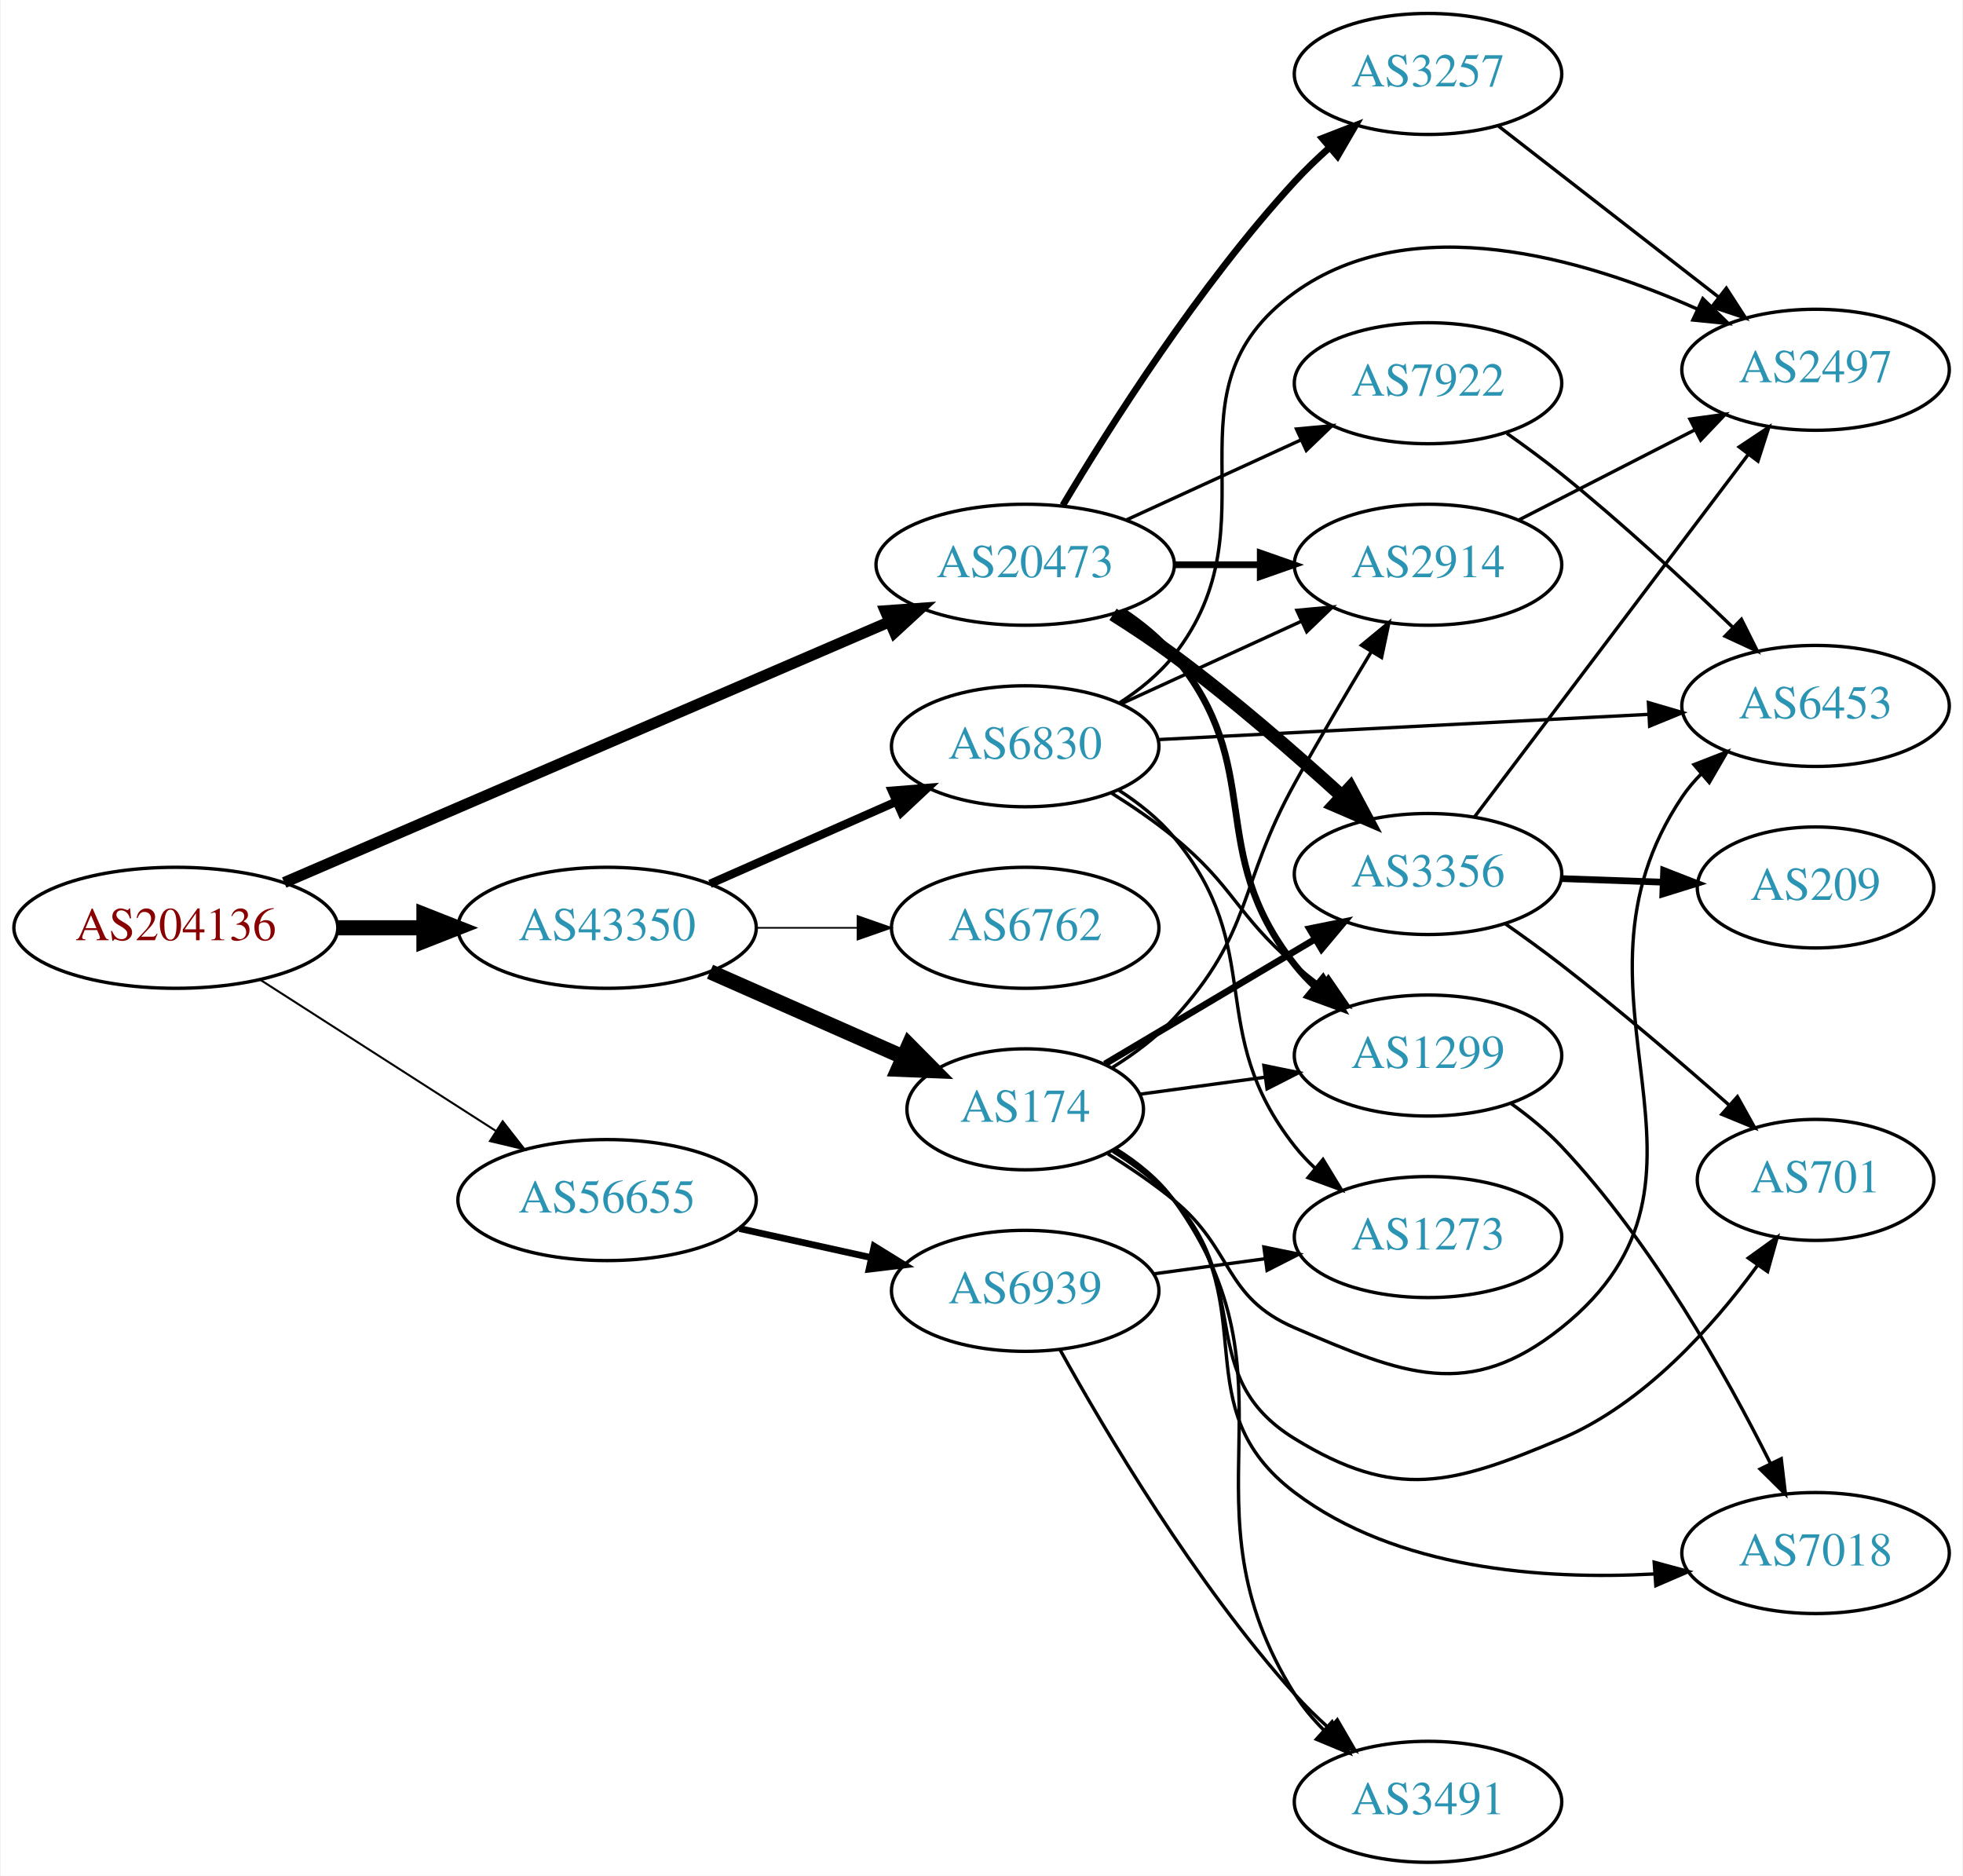
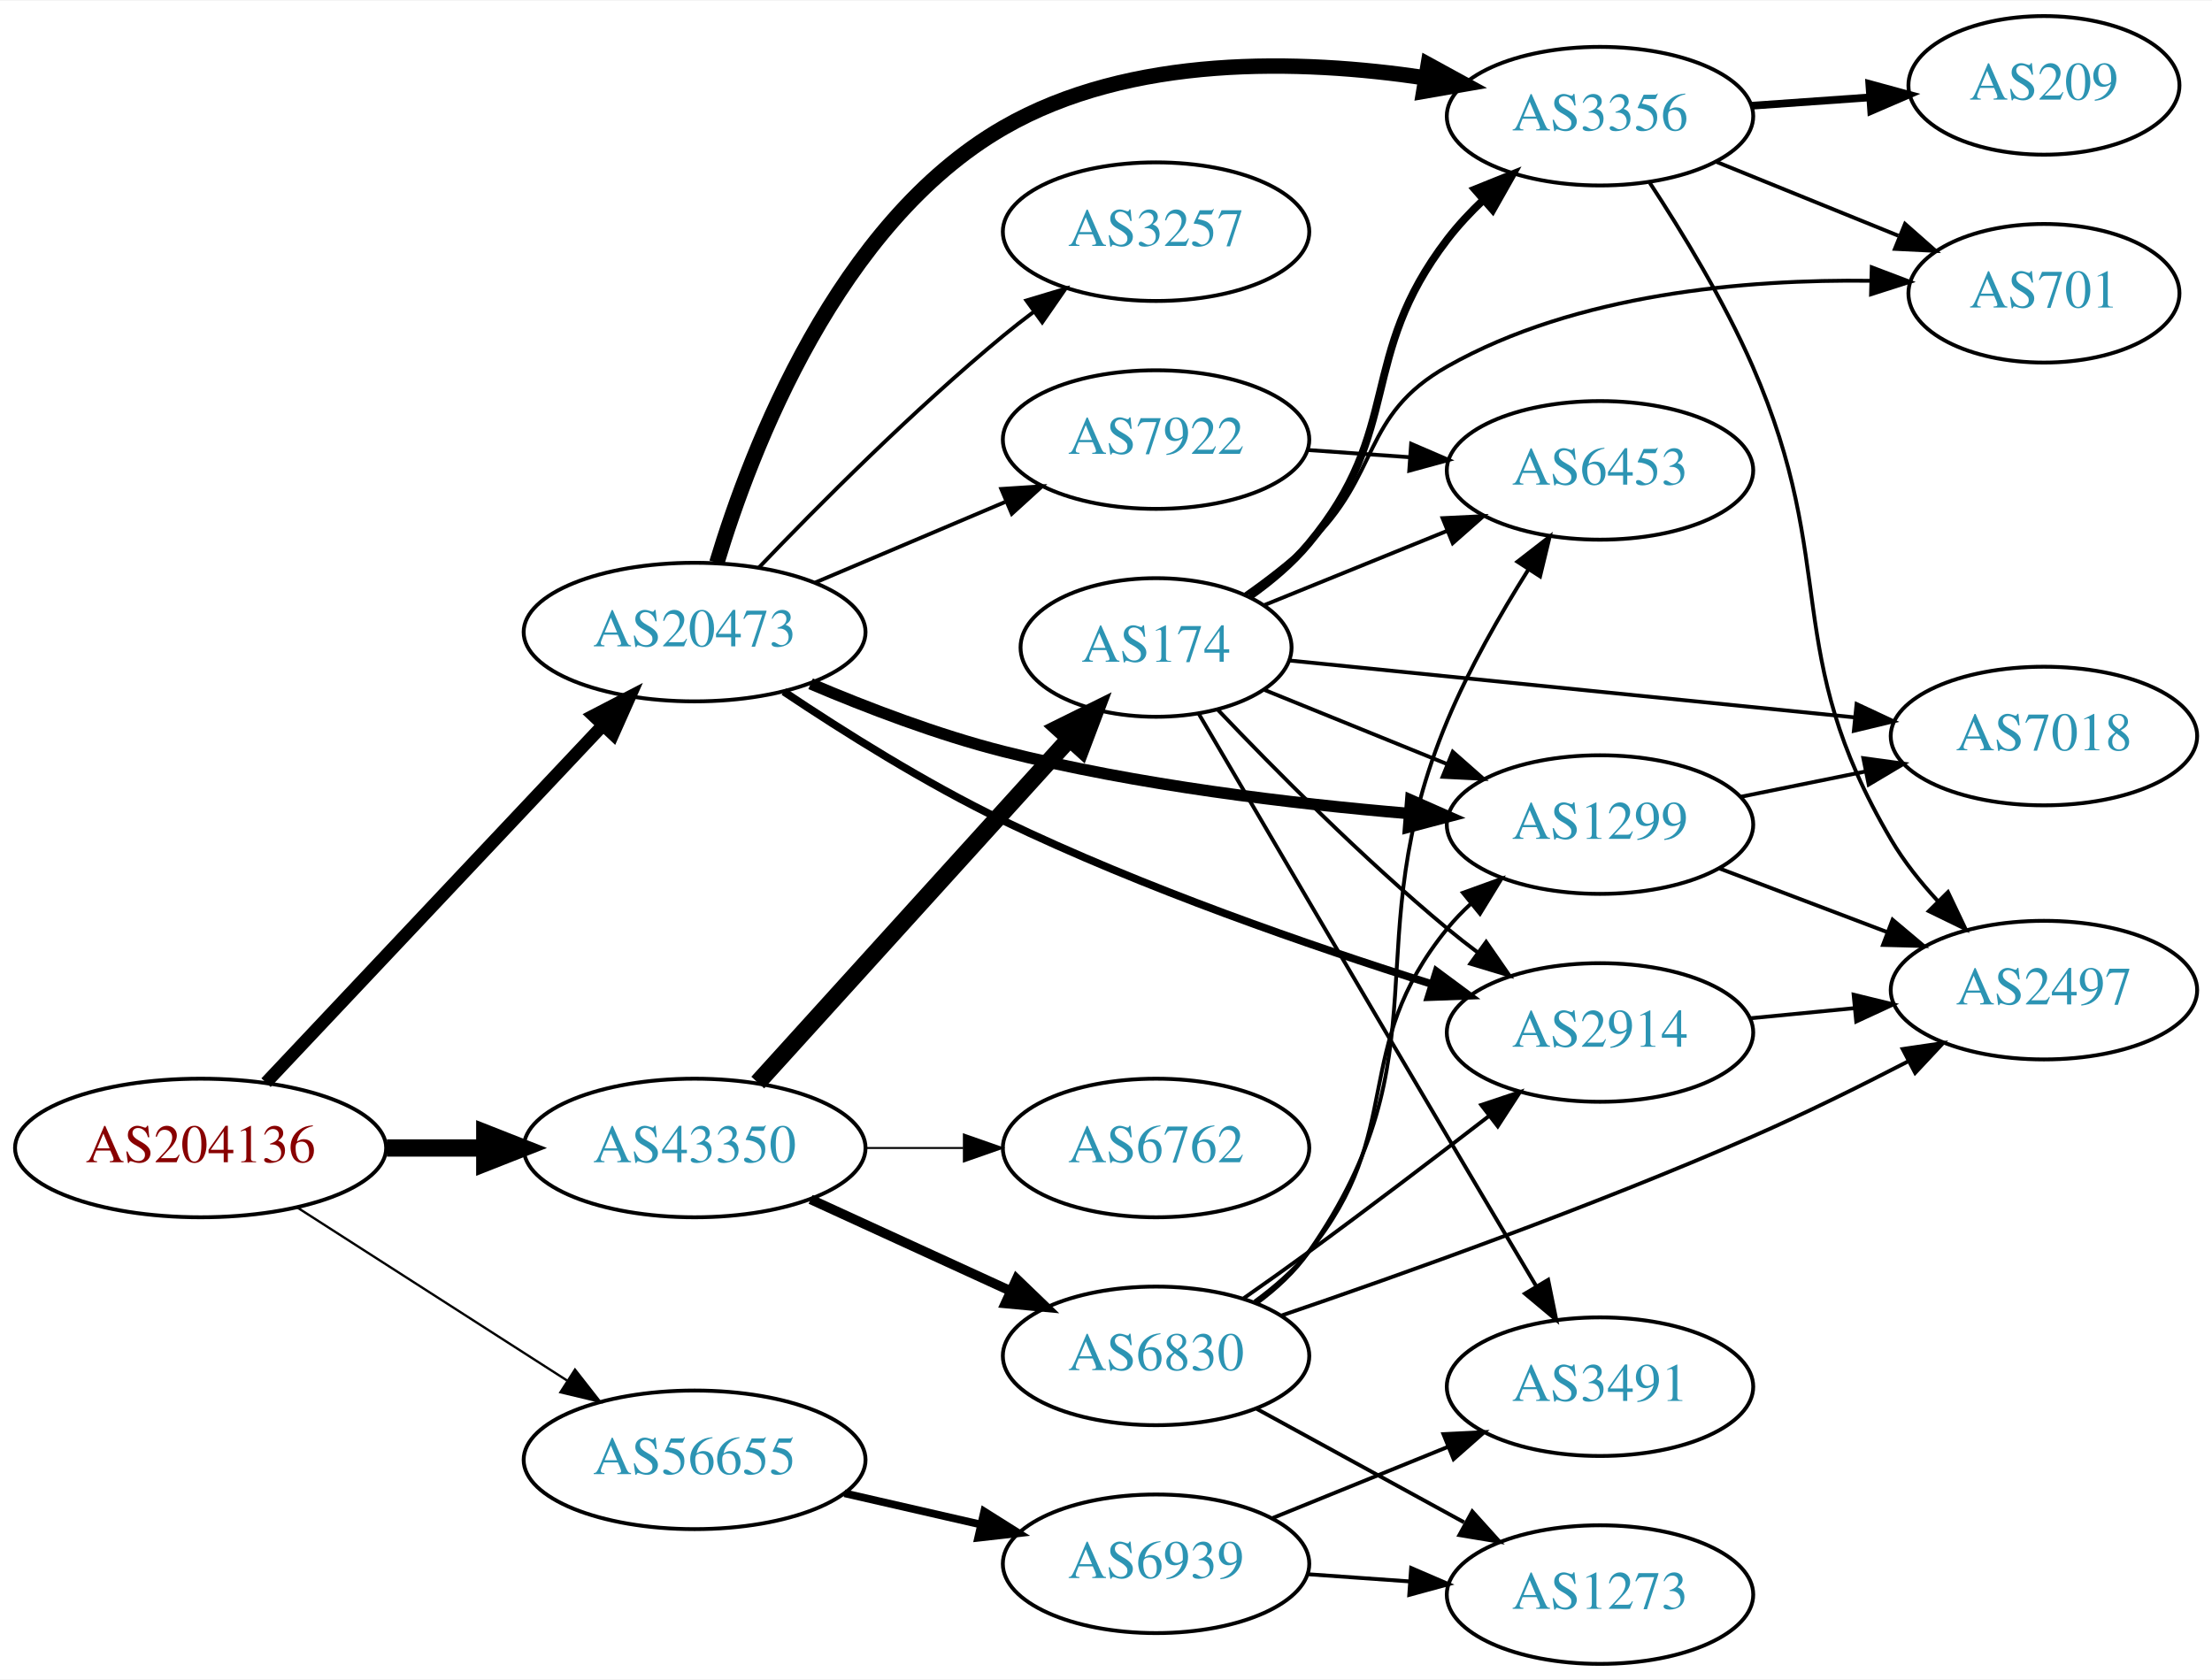
- <svg xmlns="http://www.w3.org/2000/svg" xmlns:xlink="http://www.w3.org/1999/xlink" width="584pt" height="558pt" viewBox="0.00 0.00 583.56 558.00">
-   <g id="graph0" class="graph" transform="scale(1 1) rotate(0) translate(4 554)">
-     <polygon fill="white" stroke="none" points="-4,4 -4,-554 579.562,-554 579.562,4 -4,4" />
+ <svg xmlns="http://www.w3.org/2000/svg" xmlns:xlink="http://www.w3.org/1999/xlink" width="574pt" height="436pt" viewBox="0.00 0.00 574.46 436.00">
+   <g id="graph0" class="graph" transform="scale(1 1) rotate(0) translate(4 432)">
+     <polygon fill="white" stroke="none" points="-4,4 -4,-432 570.463,-432 570.463,4 -4,4" />
    <g id="node1" class="node">
      <g id="a_node1">
        <a xlink:href="/asn/204136" xlink:title="AS204136 ~ SILENT-GHOST-AS [AT]">
-           <ellipse fill="#ffffff" stroke="black" cx="48.096" cy="-278" rx="48.192" ry="18" />
-           <text text-anchor="middle" x="48.096" y="-274.3" font-family="Times,serif" font-size="14.00" fill="#880000">AS204136</text>
+           <ellipse fill="#ffffff" stroke="black" cx="48.096" cy="-134" rx="48.192" ry="18" />
+           <text text-anchor="middle" x="48.096" y="-130.3" font-family="Times,serif" font-size="14.00" fill="#880000">AS204136</text>
        </a>
      </g>
    </g>
    <g id="node2" class="node">
      <g id="a_node2">
        <a xlink:href="/asn/20473" xlink:title="AS20473 ~ Choopa, LLC [US]">
-           <ellipse fill="#ffffff" stroke="black" cx="300.78" cy="-386" rx="44.393" ry="18" />
-           <text text-anchor="middle" x="300.78" y="-382.3" font-family="Times,serif" font-size="14.00" fill="#2c94b3">AS20473</text>
+           <ellipse fill="#ffffff" stroke="black" cx="176.388" cy="-268" rx="44.393" ry="18" />
+           <text text-anchor="middle" x="176.388" y="-264.3" font-family="Times,serif" font-size="14.00" fill="#2c94b3">AS20473</text>
        </a>
      </g>
    </g>
    <g id="edge1" class="edge">
-       <path fill="none" stroke="black" stroke-width="3.3" d="M80.338,-291.46C125.866,-311.074 210.426,-347.505 260.234,-368.963" />
-       <polygon fill="black" stroke="black" stroke-width="3.3" points="259.142,-372.303 269.711,-373.046 261.912,-365.875 259.142,-372.303" />
+       <path fill="none" stroke="black" stroke-width="3.3" d="M65.091,-150.971C87.201,-174.431 127.23,-216.903 152.501,-243.717" />
+       <polygon fill="black" stroke="black" stroke-width="3.3" points="150.117,-246.29 159.522,-251.167 155.211,-241.489 150.117,-246.29" />
    </g>
    <g id="node3" class="node">
      <g id="a_node3">
        <a xlink:href="/asn/43350" xlink:title="AS43350 ~ NForce Entertainment B.V. [NL]">
-           <ellipse fill="#ffffff" stroke="black" cx="176.388" cy="-278" rx="44.393" ry="18" />
-           <text text-anchor="middle" x="176.388" y="-274.3" font-family="Times,serif" font-size="14.00" fill="#2c94b3">AS43350</text>
+           <ellipse fill="#ffffff" stroke="black" cx="176.388" cy="-134" rx="44.393" ry="18" />
+           <text text-anchor="middle" x="176.388" y="-130.3" font-family="Times,serif" font-size="14.00" fill="#2c94b3">AS43350</text>
        </a>
      </g>
    </g>
    <g id="edge2" class="edge">
-       <path fill="none" stroke="black" stroke-width="4.5" d="M96.481,-278C104.742,-278 113.386,-278 121.799,-278" />
-       <polygon fill="black" stroke="black" stroke-width="4.5" points="121.904,-281.938 131.904,-278 121.904,-274.063 121.904,-281.938" />
+       <path fill="none" stroke="black" stroke-width="4.5" d="M96.481,-134C104.742,-134 113.386,-134 121.799,-134" />
+       <polygon fill="black" stroke="black" stroke-width="4.5" points="121.904,-137.938 131.904,-134 121.904,-130.063 121.904,-137.938" />
    </g>
    <g id="node4" class="node">
      <g id="a_node4">
        <a xlink:href="/asn/56655" xlink:title="AS56655 ~ TerraHost AS [NO]">
-           <ellipse fill="#ffffff" stroke="black" cx="176.388" cy="-197" rx="44.393" ry="18" />
-           <text text-anchor="middle" x="176.388" y="-193.3" font-family="Times,serif" font-size="14.00" fill="#2c94b3">AS56655</text>
+           <ellipse fill="#ffffff" stroke="black" cx="176.388" cy="-53" rx="44.393" ry="18" />
+           <text text-anchor="middle" x="176.388" y="-49.3" font-family="Times,serif" font-size="14.00" fill="#2c94b3">AS56655</text>
        </a>
      </g>
    </g>
    <g id="edge3" class="edge">
-       <path fill="none" stroke="black" stroke-width="0.6" d="M73.147,-262.574C93.024,-249.826 121.421,-231.613 143.246,-217.615" />
-       <polygon fill="black" stroke="black" stroke-width="0.6" points="145.325,-220.439 151.853,-212.095 141.546,-214.547 145.325,-220.439" />
+       <path fill="none" stroke="black" stroke-width="0.6" d="M73.147,-118.574C93.024,-105.826 121.421,-87.613 143.246,-73.615" />
+       <polygon fill="black" stroke="black" stroke-width="0.6" points="145.325,-76.439 151.853,-68.094 141.546,-70.547 145.325,-76.439" />
    </g>
    <g id="node5" class="node">
      <g id="a_node5">
        <a xlink:href="/asn/2914" xlink:title="AS2914 ~ NTT America, Inc. [US]">
-           <ellipse fill="#ffffff" stroke="black" cx="420.622" cy="-386" rx="39.794" ry="18" />
-           <text text-anchor="middle" x="420.622" y="-382.3" font-family="Times,serif" font-size="14.00" fill="#2c94b3">AS2914</text>
+           <ellipse fill="#ffffff" stroke="black" cx="411.523" cy="-164" rx="39.794" ry="18" />
+           <text text-anchor="middle" x="411.523" y="-160.3" font-family="Times,serif" font-size="14.00" fill="#2c94b3">AS2914</text>
        </a>
      </g>
    </g>
    <g id="edge4" class="edge">
-       <path fill="none" stroke="black" stroke-width="2" d="M344.991,-386C353.303,-386 362.066,-386 370.548,-386" />
-       <polygon fill="black" stroke="black" stroke-width="2" points="370.707,-389.5 380.707,-386 370.707,-382.5 370.707,-389.5" />
+       <path fill="none" stroke="black" stroke-width="2" d="M199.54,-252.533C215.036,-242.16 236.479,-228.677 256.584,-219 292.926,-201.507 336.361,-186.486 367.812,-176.583" />
+       <polygon fill="black" stroke="black" stroke-width="2" points="369.066,-179.859 377.579,-173.551 366.991,-173.174 369.066,-179.859" />
    </g>
    <g id="node6" class="node">
      <g id="a_node6">
        <a xlink:href="/asn/3356" xlink:title="AS3356 ~ Level 3 Parent, LLC [US]">
-           <ellipse fill="#ffffff" stroke="black" cx="420.622" cy="-294" rx="39.794" ry="18" />
-           <text text-anchor="middle" x="420.622" y="-290.3" font-family="Times,serif" font-size="14.00" fill="#2c94b3">AS3356</text>
+           <ellipse fill="#ffffff" stroke="black" cx="411.523" cy="-402" rx="39.794" ry="18" />
+           <text text-anchor="middle" x="411.523" y="-398.3" font-family="Times,serif" font-size="14.00" fill="#2c94b3">AS3356</text>
        </a>
      </g>
    </g>
    <g id="edge5" class="edge">
-       <path fill="none" stroke="black" stroke-width="4" d="M326.896,-371.234C332.94,-367.427 339.291,-363.211 344.976,-359 362.452,-346.055 380.893,-330.022 395.074,-317.119" />
-       <polygon fill="black" stroke="black" stroke-width="4" points="397.486,-319.656 402.48,-310.312 392.749,-314.502 397.486,-319.656" />
+       <path fill="none" stroke="black" stroke-width="4" d="M182.164,-286.008C191.12,-315.713 213.536,-374.166 256.584,-399 289.594,-418.044 333.582,-416.807 366.081,-411.971" />
+       <polygon fill="black" stroke="black" stroke-width="4" points="366.907,-415.382 376.201,-410.296 365.763,-408.476 366.907,-415.382" />
    </g>
    <g id="node7" class="node">
      <g id="a_node7">
-         <a xlink:href="/asn/3257" xlink:title="AS3257 ~ GTT [DE]">
-           <ellipse fill="#ffffff" stroke="black" cx="420.622" cy="-532" rx="39.794" ry="18" />
-           <text text-anchor="middle" x="420.622" y="-528.3" font-family="Times,serif" font-size="14.00" fill="#2c94b3">AS3257</text>
+         <a xlink:href="/asn/1299" xlink:title="AS1299 ~ Telia Carrier [EU]">
+           <ellipse fill="#ffffff" stroke="black" cx="411.523" cy="-218" rx="39.794" ry="18" />
+           <text text-anchor="middle" x="411.523" y="-214.3" font-family="Times,serif" font-size="14.00" fill="#2c94b3">AS1299</text>
        </a>
      </g>
    </g>
    <g id="edge6" class="edge">
-       <path fill="none" stroke="black" stroke-width="2" d="M311.978,-403.69C325.91,-427.077 352.44,-468.947 380.976,-500 384.111,-503.411 387.611,-506.787 391.19,-509.993" />
-       <polygon fill="black" stroke="black" stroke-width="2" points="389.16,-512.863 399.038,-516.693 393.705,-507.539 389.16,-512.863" />
+       <path fill="none" stroke="black" stroke-width="3" d="M206.521,-254.573C221.24,-248.314 239.55,-241.312 256.584,-237 291.295,-228.212 331.478,-223.428 362.084,-220.858" />
+       <polygon fill="black" stroke="black" stroke-width="3" points="362.382,-224.346 372.075,-220.069 361.83,-217.367 362.382,-224.346" />
    </g>
    <g id="node8" class="node">
      <g id="a_node8">
-         <a xlink:href="/asn/1299" xlink:title="AS1299 ~ Telia Carrier [EU]">
-           <ellipse fill="#ffffff" stroke="black" cx="420.622" cy="-240" rx="39.794" ry="18" />
-           <text text-anchor="middle" x="420.622" y="-236.3" font-family="Times,serif" font-size="14.00" fill="#2c94b3">AS1299</text>
+         <a xlink:href="/asn/7922" xlink:title="AS7922 ~ COMCAST-7922 [US]">
+           <ellipse fill="#ffffff" stroke="black" cx="296.23" cy="-318" rx="39.794" ry="18" />
+           <text text-anchor="middle" x="296.23" y="-314.3" font-family="Times,serif" font-size="14.00" fill="#2c94b3">AS7922</text>
        </a>
      </g>
    </g>
    <g id="edge7" class="edge">
-       <path fill="none" stroke="black" stroke-width="2" d="M329.898,-372.101C335.425,-368.417 340.797,-364.037 344.976,-359 373.012,-325.208 353.813,-301.498 380.976,-267 382.78,-264.709 384.83,-262.533 387.023,-260.484" />
-       <polygon fill="black" stroke="black" stroke-width="2" points="389.377,-263.08 394.879,-254.025 384.932,-257.672 389.377,-263.08" />
+       <path fill="none" stroke="black" d="M207.735,-280.876C222.757,-287.25 241.049,-295.011 257.016,-301.786" />
+       <polygon fill="black" stroke="black" points="256.035,-305.172 266.607,-305.856 258.769,-298.728 256.035,-305.172" />
    </g>
    <g id="node9" class="node">
      <g id="a_node9">
-         <a xlink:href="/asn/7922" xlink:title="AS7922 ~ COMCAST-7922 [US]">
-           <ellipse fill="#ffffff" stroke="black" cx="420.622" cy="-440" rx="39.794" ry="18" />
-           <text text-anchor="middle" x="420.622" y="-436.3" font-family="Times,serif" font-size="14.00" fill="#2c94b3">AS7922</text>
+         <a xlink:href="/asn/3257" xlink:title="AS3257 ~ GTT [DE]">
+           <ellipse fill="#ffffff" stroke="black" cx="296.23" cy="-372" rx="39.794" ry="18" />
+           <text text-anchor="middle" x="296.23" y="-368.3" font-family="Times,serif" font-size="14.00" fill="#2c94b3">AS3257</text>
        </a>
      </g>
    </g>
    <g id="edge8" class="edge">
-       <path fill="none" stroke="black" d="M330.909,-399.348C346.521,-406.502 365.918,-415.391 382.59,-423.03" />
-       <polygon fill="black" stroke="black" points="381.493,-426.378 392.042,-427.362 384.409,-420.014 381.493,-426.378" />
+       <path fill="none" stroke="black" d="M193.051,-284.728C208.533,-300.892 233.227,-325.7 256.584,-345 259.107,-347.085 261.786,-349.178 264.509,-351.225" />
+       <polygon fill="black" stroke="black" points="262.556,-354.132 272.704,-357.176 266.669,-348.468 262.556,-354.132" />
    </g>
    <g id="node15" class="node">
      <g id="a_node15">
-         <a xlink:href="/asn/6762" xlink:title="AS6762 ~ TELECOM ITALIA SPARKLE S.p.A. [IT]">
-           <ellipse fill="#ffffff" stroke="black" cx="300.78" cy="-278" rx="39.794" ry="18" />
-           <text text-anchor="middle" x="300.78" y="-274.3" font-family="Times,serif" font-size="14.00" fill="#2c94b3">AS6762</text>
+         <a xlink:href="/asn/174" xlink:title="AS174 ~ Cogent Communications [US]">
+           <ellipse fill="#ffffff" stroke="black" cx="296.23" cy="-264" rx="35.194" ry="18" />
+           <text text-anchor="middle" x="296.23" y="-260.3" font-family="Times,serif" font-size="14.00" fill="#2c94b3">AS174</text>
        </a>
      </g>
    </g>
    <g id="edge16" class="edge">
-       <path fill="none" stroke="black" stroke-width="0.5" d="M220.883,-278C230.572,-278 240.909,-278 250.802,-278" />
-       <polygon fill="black" stroke="black" stroke-width="0.5" points="250.904,-281.5 260.904,-278 250.904,-274.5 250.904,-281.5" />
+       <path fill="none" stroke="black" stroke-width="4.5" d="M192.793,-150.995C213.487,-173.823 250.359,-214.5 273.764,-240.319" />
+       <polygon fill="black" stroke="black" stroke-width="4.5" points="270.929,-243.054 280.562,-247.819 276.763,-237.765 270.929,-243.054" />
    </g>
    <g id="node16" class="node">
      <g id="a_node16">
        <a xlink:href="/asn/6830" xlink:title="AS6830 ~ LibertyGlobal [AT]">
-           <ellipse fill="#ffffff" stroke="black" cx="300.78" cy="-332" rx="39.794" ry="18" />
-           <text text-anchor="middle" x="300.78" y="-328.3" font-family="Times,serif" font-size="14.00" fill="#2c94b3">AS6830</text>
+           <ellipse fill="#ffffff" stroke="black" cx="296.23" cy="-80" rx="39.794" ry="18" />
+           <text text-anchor="middle" x="296.23" y="-76.3" font-family="Times,serif" font-size="14.00" fill="#2c94b3">AS6830</text>
        </a>
      </g>
    </g>
    <g id="edge17" class="edge">
-       <path fill="none" stroke="black" stroke-width="2.5" d="M207.015,-291.072C223.61,-298.393 244.469,-307.597 262.203,-315.421" />
-       <polygon fill="black" stroke="black" stroke-width="2.5" points="261.124,-318.77 271.686,-319.605 263.95,-312.366 261.124,-318.77" />
+       <path fill="none" stroke="black" stroke-width="2.5" d="M206.517,-120.652C222.128,-113.498 241.526,-104.609 258.198,-96.969" />
+       <polygon fill="black" stroke="black" stroke-width="2.5" points="260.017,-99.986 267.65,-92.638 257.101,-93.622 260.017,-99.986" />
    </g>
    <g id="node17" class="node">
      <g id="a_node17">
-         <a xlink:href="/asn/174" xlink:title="AS174 ~ Cogent Communications [US]">
-           <ellipse fill="#ffffff" stroke="black" cx="300.78" cy="-224" rx="35.194" ry="18" />
-           <text text-anchor="middle" x="300.78" y="-220.3" font-family="Times,serif" font-size="14.00" fill="#2c94b3">AS174</text>
+         <a xlink:href="/asn/6762" xlink:title="AS6762 ~ TELECOM ITALIA SPARKLE S.p.A. [IT]">
+           <ellipse fill="#ffffff" stroke="black" cx="296.23" cy="-134" rx="39.794" ry="18" />
+           <text text-anchor="middle" x="296.23" y="-130.3" font-family="Times,serif" font-size="14.00" fill="#2c94b3">AS6762</text>
        </a>
      </g>
    </g>
    <g id="edge18" class="edge">
-       <path fill="none" stroke="black" stroke-width="4.5" d="M207.015,-264.928C224.286,-257.308 246.177,-247.65 264.355,-239.629" />
-       <polygon fill="black" stroke="black" stroke-width="4.5" points="266.189,-243.124 273.749,-235.485 263.01,-235.919 266.189,-243.124" />
+       <path fill="none" stroke="black" stroke-width="0.5" d="M220.599,-134C228.911,-134 237.674,-134 246.156,-134" />
+       <polygon fill="black" stroke="black" stroke-width="0.5" points="246.315,-137.5 256.315,-134 246.315,-130.5 246.315,-137.5" />
    </g>
    <g id="node20" class="node">
      <g id="a_node20">
        <a xlink:href="/asn/6939" xlink:title="AS6939 ~ Hurricane Electric LLC [US]">
-           <ellipse fill="#ffffff" stroke="black" cx="300.78" cy="-170" rx="39.794" ry="18" />
-           <text text-anchor="middle" x="300.78" y="-166.3" font-family="Times,serif" font-size="14.00" fill="#2c94b3">AS6939</text>
+           <ellipse fill="#ffffff" stroke="black" cx="296.23" cy="-26" rx="39.794" ry="18" />
+           <text text-anchor="middle" x="296.23" y="-22.3" font-family="Times,serif" font-size="14.00" fill="#2c94b3">AS6939</text>
        </a>
      </g>
    </g>
    <g id="edge31" class="edge">
-       <path fill="none" stroke="black" stroke-width="2" d="M215.777,-188.531C228.168,-185.798 242.015,-182.743 254.836,-179.915" />
-       <polygon fill="black" stroke="black" stroke-width="2" points="255.839,-183.278 264.85,-177.705 254.331,-176.442 255.839,-183.278" />
+       <path fill="none" stroke="black" stroke-width="2" d="M215.322,-44.308C226.563,-41.733 238.976,-38.889 250.599,-36.226" />
+       <polygon fill="black" stroke="black" stroke-width="2" points="251.595,-39.589 260.56,-33.944 250.031,-32.765 251.595,-39.589" />
    </g>
    <g id="node10" class="node">
      <g id="a_node10">
        <a xlink:href="/asn/2497" xlink:title="AS2497 ~ Internet Initiative Japan Inc. [JP]">
-           <ellipse fill="#ffffff" stroke="black" cx="535.915" cy="-444" rx="39.794" ry="18" />
-           <text text-anchor="middle" x="535.915" y="-440.3" font-family="Times,serif" font-size="14.00" fill="#2c94b3">AS2497</text>
+           <ellipse fill="#ffffff" stroke="black" cx="526.816" cy="-175" rx="39.794" ry="18" />
+           <text text-anchor="middle" x="526.816" y="-171.3" font-family="Times,serif" font-size="14.00" fill="#2c94b3">AS2497</text>
        </a>
      </g>
    </g>
    <g id="edge9" class="edge">
-       <path fill="none" stroke="black" d="M447.614,-399.306C463.158,-407.264 483.109,-417.478 500.014,-426.132" />
-       <polygon fill="black" stroke="black" points="498.548,-429.314 509.044,-430.756 501.738,-423.083 498.548,-429.314" />
-     </g>
-     <g id="edge10" class="edge">
-       <path fill="none" stroke="black" d="M434.398,-310.915C454.287,-337.248 492.767,-388.196 515.917,-418.847" />
-       <polygon fill="black" stroke="black" points="513.192,-421.046 522.012,-426.916 518.778,-416.827 513.192,-421.046" />
+       <path fill="none" stroke="black" d="M450.563,-167.693C459.25,-168.537 468.594,-169.444 477.643,-170.323" />
+       <polygon fill="black" stroke="black" points="477.392,-173.815 487.684,-171.298 478.069,-166.847 477.392,-173.815" />
+     </g>
+     <g id="edge12" class="edge">
+       <path fill="none" stroke="black" d="M424.44,-384.709C432.808,-371.968 443.781,-353.973 451.17,-337 473.904,-284.774 458.237,-263.065 487.17,-214 490.474,-208.396 494.763,-203.008 499.278,-198.119" />
+       <polygon fill="black" stroke="black" points="501.892,-200.454 506.447,-190.889 496.921,-195.525 501.892,-200.454" />
    </g>
    <g id="node11" class="node">
      <g id="a_node11">
-         <a xlink:href="/asn/701" xlink:title="AS701 ~ UUNET [US]">
-           <ellipse fill="#ffffff" stroke="black" cx="535.915" cy="-203" rx="35.194" ry="18" />
-           <text text-anchor="middle" x="535.915" y="-199.3" font-family="Times,serif" font-size="14.00" fill="#2c94b3">AS701</text>
-         </a>
-       </g>
-     </g>
-     <g id="edge11" class="edge">
-       <path fill="none" stroke="black" d="M443.561,-279.234C449.092,-275.359 454.964,-271.111 460.269,-267 477.46,-253.678 496.028,-237.764 510.345,-225.138" />
-       <polygon fill="black" stroke="black" points="512.67,-227.755 517.826,-218.499 508.024,-222.519 512.67,-227.755" />
+         <a xlink:href="/asn/209" xlink:title="AS209 ~ CenturyLink Communications, LLC [US]">
+           <ellipse fill="#ffffff" stroke="black" cx="526.816" cy="-410" rx="35.194" ry="18" />
+           <text text-anchor="middle" x="526.816" y="-406.3" font-family="Times,serif" font-size="14.00" fill="#2c94b3">AS209</text>
+         </a>
+       </g>
+     </g>
+     <g id="edge10" class="edge">
+       <path fill="none" stroke="black" stroke-width="2" d="M450.879,-404.708C460.694,-405.401 471.329,-406.152 481.419,-406.865" />
+       <polygon fill="black" stroke="black" stroke-width="2" points="481.459,-410.376 491.68,-407.59 481.952,-403.394 481.459,-410.376" />
    </g>
    <g id="node12" class="node">
      <g id="a_node12">
-         <a xlink:href="/asn/209" xlink:title="AS209 ~ CenturyLink Communications, LLC [US]">
-           <ellipse fill="#ffffff" stroke="black" cx="535.915" cy="-290" rx="35.194" ry="18" />
-           <text text-anchor="middle" x="535.915" y="-286.3" font-family="Times,serif" font-size="14.00" fill="#2c94b3">AS209</text>
-         </a>
-       </g>
-     </g>
-     <g id="edge12" class="edge">
-       <path fill="none" stroke="black" stroke-width="2" d="M460.294,-292.635C470,-292.292 480.491,-291.922 490.453,-291.57" />
-       <polygon fill="black" stroke="black" stroke-width="2" points="490.719,-295.063 500.59,-291.212 490.472,-288.067 490.719,-295.063" />
+         <a xlink:href="/asn/701" xlink:title="AS701 ~ UUNET [US]">
+           <ellipse fill="#ffffff" stroke="black" cx="526.816" cy="-356" rx="35.194" ry="18" />
+           <text text-anchor="middle" x="526.816" y="-352.3" font-family="Times,serif" font-size="14.00" fill="#2c94b3">AS701</text>
+         </a>
+       </g>
+     </g>
+     <g id="edge11" class="edge">
+       <path fill="none" stroke="black" d="M441.699,-390.154C456.112,-384.302 473.657,-377.178 488.986,-370.954" />
+       <polygon fill="black" stroke="black" points="490.735,-374.021 498.684,-367.016 488.102,-367.535 490.735,-374.021" />
    </g>
    <g id="edge14" class="edge">
-       <path fill="none" stroke="black" d="M441.616,-516.47C459.817,-502.332 486.865,-481.323 507.159,-465.56" />
-       <polygon fill="black" stroke="black" points="509.371,-468.273 515.121,-459.375 505.077,-462.745 509.371,-468.273" />
+       <path fill="none" stroke="black" d="M442.586,-206.59C455.902,-201.536 471.752,-195.52 486.03,-190.101" />
+       <polygon fill="black" stroke="black" points="487.505,-193.284 495.613,-186.464 485.021,-186.74 487.505,-193.284" />
    </g>
    <g id="node13" class="node">
      <g id="a_node13">
        <a xlink:href="/asn/7018" xlink:title="AS7018 ~ ATT-INTERNET4 [US]">
-           <ellipse fill="#ffffff" stroke="black" cx="535.915" cy="-92" rx="39.794" ry="18" />
-           <text text-anchor="middle" x="535.915" y="-88.3" font-family="Times,serif" font-size="14.00" fill="#2c94b3">AS7018</text>
+           <ellipse fill="#ffffff" stroke="black" cx="526.816" cy="-241" rx="39.794" ry="18" />
+           <text text-anchor="middle" x="526.816" y="-237.3" font-family="Times,serif" font-size="14.00" fill="#2c94b3">AS7018</text>
        </a>
      </g>
    </g>
    <g id="edge13" class="edge">
-       <path fill="none" stroke="black" d="M445.334,-225.724C450.585,-221.961 455.885,-217.641 460.269,-213 487.17,-184.519 509.408,-144.841 522.424,-118.799" />
-       <polygon fill="black" stroke="black" points="525.704,-120.059 526.952,-109.538 519.416,-116.984 525.704,-120.059" />
+       <path fill="none" stroke="black" d="M448.059,-225.214C458.288,-227.291 469.588,-229.585 480.331,-231.766" />
+       <polygon fill="black" stroke="black" points="479.91,-235.252 490.406,-233.811 481.303,-228.392 479.91,-235.252" />
    </g>
    <g id="node14" class="node">
      <g id="a_node14">
        <a xlink:href="/asn/6453" xlink:title="AS6453 ~ TATA COMMUNICATIONS (AMERICA) INC [US]">
-           <ellipse fill="#ffffff" stroke="black" cx="535.915" cy="-344" rx="39.794" ry="18" />
-           <text text-anchor="middle" x="535.915" y="-340.3" font-family="Times,serif" font-size="14.00" fill="#2c94b3">AS6453</text>
+           <ellipse fill="#ffffff" stroke="black" cx="411.523" cy="-310" rx="39.794" ry="18" />
+           <text text-anchor="middle" x="411.523" y="-306.3" font-family="Times,serif" font-size="14.00" fill="#2c94b3">AS6453</text>
        </a>
      </g>
    </g>
    <g id="edge15" class="edge">
-       <path fill="none" stroke="black" d="M444.074,-425.086C449.483,-421.284 455.169,-417.107 460.269,-413 478.013,-398.711 496.843,-381.287 511.152,-367.523" />
-       <polygon fill="black" stroke="black" points="513.861,-369.772 518.601,-360.297 508.986,-364.748 513.861,-369.772" />
+       <path fill="none" stroke="black" d="M335.586,-315.292C344.076,-314.692 353.179,-314.049 362.013,-313.425" />
+       <polygon fill="black" stroke="black" points="362.478,-316.901 372.207,-312.706 361.985,-309.919 362.478,-316.901" />
+     </g>
+     <g id="edge19" class="edge">
+       <path fill="none" stroke="black" d="M312.256,-247.839C326.854,-232.501 349.965,-209.159 371.877,-191 374.397,-188.911 377.074,-186.816 379.796,-184.767" />
+       <polygon fill="black" stroke="black" points="381.956,-187.523 387.989,-178.813 377.841,-181.861 381.956,-187.523" />
+     </g>
+     <g id="edge24" class="edge">
+       <path fill="none" stroke="black" stroke-width="2" d="M320.57,-277.316C326.074,-281.218 331.582,-285.842 335.877,-291 360.564,-320.653 348.422,-339.363 371.877,-370 374.632,-373.599 377.863,-377.057 381.264,-380.282" />
+       <polygon fill="black" stroke="black" stroke-width="2" points="379.031,-382.979 388.859,-386.937 383.644,-377.714 379.031,-382.979" />
+     </g>
+     <g id="edge22" class="edge">
+       <path fill="none" stroke="black" d="M324.367,-252.982C338.57,-247.215 356.207,-240.054 371.818,-233.715" />
+       <polygon fill="black" stroke="black" points="373.278,-236.9 381.226,-229.895 370.644,-230.414 373.278,-236.9" />
    </g>
    <g id="edge21" class="edge">
-       <path fill="none" stroke="black" d="M329.409,-344.661C345.366,-351.973 365.636,-361.261 382.919,-369.181" />
-       <polygon fill="black" stroke="black" points="381.617,-372.435 392.167,-373.419 384.534,-366.071 381.617,-372.435" />
-     </g>
-     <g id="edge22" class="edge">
-       <path fill="none" stroke="black" d="M326.288,-318.182C332.598,-314.227 339.225,-309.703 344.976,-305 362.984,-290.272 363.35,-282.184 380.976,-267 383.456,-264.863 386.105,-262.735 388.809,-260.665" />
-       <polygon fill="black" stroke="black" points="390.979,-263.414 396.973,-254.678 386.84,-257.769 390.979,-263.414" />
+       <path fill="none" stroke="black" d="M319.365,-277.784C325.008,-281.74 330.885,-286.272 335.877,-291 354.725,-308.853 349.28,-324.218 371.877,-337 405.399,-355.962 449.512,-359.667 481.92,-359.244" />
+       <polygon fill="black" stroke="black" points="482.099,-362.74 492.003,-358.976 481.913,-355.743 482.099,-362.74" />
    </g>
    <g id="edge20" class="edge">
-       <path fill="none" stroke="black" d="M328.751,-344.855C334.74,-348.72 340.599,-353.441 344.976,-359 376.274,-398.754 339.93,-437.416 380.976,-467 415.892,-492.166 466.951,-477.113 500.549,-462.146" />
-       <polygon fill="black" stroke="black" points="502.375,-465.156 509.956,-457.755 499.414,-458.813 502.375,-465.156" />
-     </g>
-     <g id="edge23" class="edge">
-       <path fill="none" stroke="black" d="M340.277,-333.982C380.268,-336.04 442.945,-339.266 486.322,-341.499" />
-       <polygon fill="black" stroke="black" points="486.194,-344.997 496.36,-342.016 486.554,-338.006 486.194,-344.997" />
+       <path fill="none" stroke="black" d="M330.959,-260.606C369.704,-256.708 433.583,-250.28 477.578,-245.854" />
+       <polygon fill="black" stroke="black" points="478.154,-249.313 487.753,-244.83 477.453,-242.349 478.154,-249.313" />
+     </g>
+     <g id="edge25" class="edge">
+       <path fill="none" stroke="black" d="M324.367,-275.018C338.57,-280.785 356.207,-287.946 371.818,-294.285" />
+       <polygon fill="black" stroke="black" points="370.644,-297.586 381.226,-298.105 373.278,-291.1 370.644,-297.586" />
    </g>
    <g id="node18" class="node">
      <g id="a_node18">
-         <a xlink:href="/asn/1273" xlink:title="AS1273 ~ Vodafone Group PLC [EU]">
-           <ellipse fill="#ffffff" stroke="black" cx="420.622" cy="-186" rx="39.794" ry="18" />
-           <text text-anchor="middle" x="420.622" y="-182.3" font-family="Times,serif" font-size="14.00" fill="#2c94b3">AS1273</text>
-         </a>
-       </g>
-     </g>
-     <g id="edge19" class="edge">
-       <path fill="none" stroke="black" d="M328.551,-318.983C334.546,-315.124 340.458,-310.445 344.976,-305 373.012,-271.208 353.813,-247.498 380.976,-213 382.78,-210.709 384.83,-208.533 387.023,-206.484" />
-       <polygon fill="black" stroke="black" points="389.377,-209.08 394.879,-200.025 384.932,-203.672 389.377,-209.08" />
-     </g>
-     <g id="edge29" class="edge">
-       <path fill="none" stroke="black" d="M326.815,-236.5C333.263,-240.518 339.827,-245.402 344.976,-251 368.658,-276.75 364.028,-290.395 380.976,-321 388.152,-333.96 396.51,-348.123 403.614,-359.911" />
-       <polygon fill="black" stroke="black" points="400.819,-362.051 408.996,-368.787 406.804,-358.421 400.819,-362.051" />
-     </g>
-     <g id="edge24" class="edge">
-       <path fill="none" stroke="black" stroke-width="2" d="M324.501,-237.497C342.249,-248.039 367.151,-262.831 387.024,-274.636" />
-       <polygon fill="black" stroke="black" stroke-width="2" points="385.372,-277.726 395.757,-279.824 388.947,-271.708 385.372,-277.726" />
+         <a xlink:href="/asn/3491" xlink:title="AS3491 ~ PCCW Global, Inc. [US]">
+           <ellipse fill="#ffffff" stroke="black" cx="411.523" cy="-72" rx="39.794" ry="18" />
+           <text text-anchor="middle" x="411.523" y="-68.3" font-family="Times,serif" font-size="14.00" fill="#2c94b3">AS3491</text>
+         </a>
+       </g>
+     </g>
+     <g id="edge23" class="edge">
+       <path fill="none" stroke="black" d="M307.345,-246.729C321.671,-222.28 348.71,-176.188 371.877,-137 379.415,-124.248 387.816,-110.109 394.855,-98.284" />
+       <polygon fill="black" stroke="black" points="398.056,-99.749 400.165,-89.367 392.042,-96.168 398.056,-99.749" />
+     </g>
+     <g id="edge30" class="edge">
+       <path fill="none" stroke="black" d="M319.011,-94.977C324.545,-98.848 330.457,-103.041 335.877,-107 351.468,-118.391 368.608,-131.441 382.527,-142.177" />
+       <polygon fill="black" stroke="black" points="380.684,-145.176 390.735,-148.527 384.968,-139.64 380.684,-145.176" />
+     </g>
+     <g id="edge27" class="edge">
+       <path fill="none" stroke="black" d="M321.859,-94.117C326.95,-97.835 331.951,-102.175 335.877,-107 361.509,-138.508 346.244,-159.492 371.877,-191 373.717,-193.262 375.793,-195.417 378.004,-197.451" />
+       <polygon fill="black" stroke="black" points="375.932,-200.278 385.895,-203.883 380.355,-194.852 375.932,-200.278" />
+     </g>
+     <g id="edge26" class="edge">
+       <path fill="none" stroke="black" d="M328.611,-90.419C360.021,-101.127 409.531,-118.766 451.17,-137 464.544,-142.857 478.911,-149.965 491.433,-156.442" />
+       <polygon fill="black" stroke="black" points="490.12,-159.705 500.603,-161.241 493.366,-153.503 490.12,-159.705" />
    </g>
    <g id="edge28" class="edge">
-       <path fill="none" stroke="black" d="M334.919,-228.499C346.407,-230.059 359.523,-231.84 371.947,-233.527" />
-       <polygon fill="black" stroke="black" points="371.789,-237.038 382.169,-234.915 372.731,-230.101 371.789,-237.038" />
-     </g>
-     <g id="edge27" class="edge">
-       <path fill="none" stroke="black" d="M326.837,-211.519C333.284,-207.502 339.843,-202.613 344.976,-197 368.851,-170.89 350.828,-144.516 380.976,-126 411.006,-107.557 427.816,-112.262 460.269,-126 484.875,-136.417 505.353,-159.354 518.597,-177.499" />
-       <polygon fill="black" stroke="black" points="515.905,-179.757 524.504,-185.946 521.642,-175.746 515.905,-179.757" />
-     </g>
-     <g id="edge26" class="edge">
-       <path fill="none" stroke="black" d="M327.127,-211.775C333.576,-207.758 340.063,-202.806 344.976,-197 372.006,-165.055 347.598,-135.239 380.976,-110 411.188,-87.155 454.719,-83.991 487.786,-85.772" />
-       <polygon fill="black" stroke="black" points="487.902,-89.288 498.125,-86.505 488.398,-82.306 487.902,-89.288" />
-     </g>
-     <g id="edge25" class="edge">
-       <path fill="none" stroke="black" d="M325.389,-210.743C331.965,-206.657 338.951,-201.927 344.976,-197 362.984,-182.272 359.604,-168.192 380.976,-159 413.349,-145.075 432.72,-137.022 460.269,-159 516.569,-203.916 456.049,-257.255 496.269,-317 497.897,-319.419 499.821,-321.687 501.926,-323.8" />
-       <polygon fill="black" stroke="black" points="499.742,-326.539 509.617,-330.379 504.293,-321.219 499.742,-326.539" />
+       <path fill="none" stroke="black" d="M322.41,-93.702C327.473,-97.441 332.323,-101.895 335.877,-107 372.089,-159.024 347.439,-186.514 371.877,-245 377.508,-258.477 385.544,-272.517 392.831,-284.085" />
+       <polygon fill="black" stroke="black" points="390.083,-286.281 398.454,-292.774 395.96,-282.477 390.083,-286.281" />
    </g>
    <g id="node19" class="node">
      <g id="a_node19">
-         <a xlink:href="/asn/3491" xlink:title="AS3491 ~ PCCW Global, Inc. [US]">
-           <ellipse fill="#ffffff" stroke="black" cx="420.622" cy="-18" rx="39.794" ry="18" />
-           <text text-anchor="middle" x="420.622" y="-14.3" font-family="Times,serif" font-size="14.00" fill="#2c94b3">AS3491</text>
-         </a>
-       </g>
-     </g>
-     <g id="edge30" class="edge">
-       <path fill="none" stroke="black" d="M327.73,-212.247C334.181,-208.232 340.519,-203.163 344.976,-197 384.395,-142.497 345.264,-107.001 380.976,-50 383.382,-46.159 386.407,-42.558 389.699,-39.257" />
-       <polygon fill="black" stroke="black" points="392.087,-41.816 397.197,-32.535 387.415,-36.604 392.087,-41.816" />
+         <a xlink:href="/asn/1273" xlink:title="AS1273 ~ Vodafone Group PLC [EU]">
+           <ellipse fill="#ffffff" stroke="black" cx="411.523" cy="-18" rx="39.794" ry="18" />
+           <text text-anchor="middle" x="411.523" y="-14.3" font-family="Times,serif" font-size="14.00" fill="#2c94b3">AS1273</text>
+         </a>
+       </g>
+     </g>
+     <g id="edge29" class="edge">
+       <path fill="none" stroke="black" d="M322.373,-66.24C338.215,-57.571 358.875,-46.265 376.212,-36.777" />
+       <polygon fill="black" stroke="black" points="378.358,-39.592 385.45,-31.721 374.997,-33.452 378.358,-39.592" />
    </g>
    <g id="edge33" class="edge">
-       <path fill="none" stroke="black" d="M339.066,-175.062C349.598,-176.492 361.2,-178.068 372.24,-179.567" />
-       <polygon fill="black" stroke="black" points="371.794,-183.038 382.174,-180.916 372.736,-176.102 371.794,-183.038" />
+       <path fill="none" stroke="black" d="M326.406,-37.846C340.282,-43.48 357.059,-50.292 371.968,-56.346" />
+       <polygon fill="black" stroke="black" points="370.864,-59.675 381.446,-60.194 373.498,-53.189 370.864,-59.675" />
    </g>
    <g id="edge32" class="edge">
-       <path fill="none" stroke="black" d="M311.092,-152.579C324.606,-128.168 351.304,-83.071 380.976,-50 384.07,-46.551 387.547,-43.155 391.113,-39.937" />
-       <polygon fill="black" stroke="black" points="393.63,-42.389 398.951,-33.228 389.078,-37.071 393.63,-42.389" />
+       <path fill="none" stroke="black" d="M335.586,-23.292C344.076,-22.692 353.179,-22.049 362.013,-21.425" />
+       <polygon fill="black" stroke="black" points="362.478,-24.901 372.207,-20.706 361.985,-17.919 362.478,-24.901" />
    </g>
  </g>
</svg>
